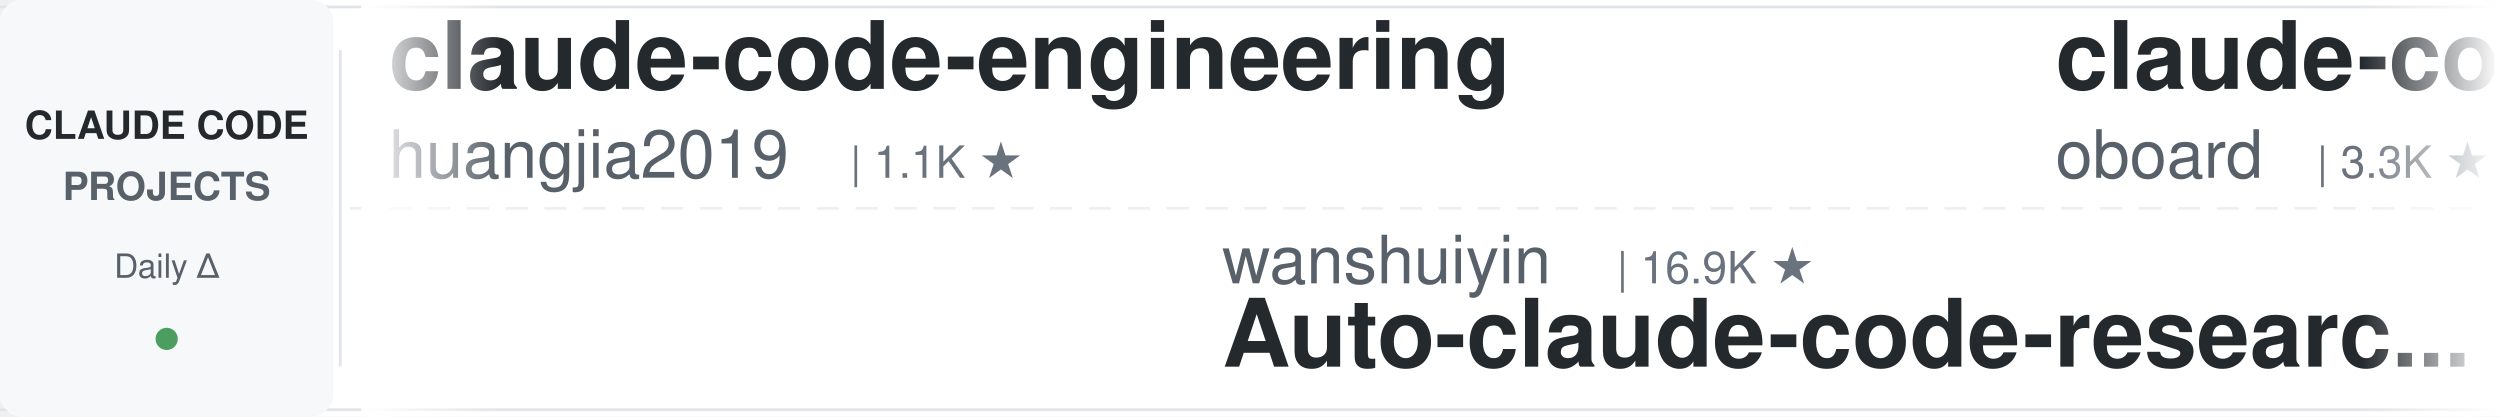
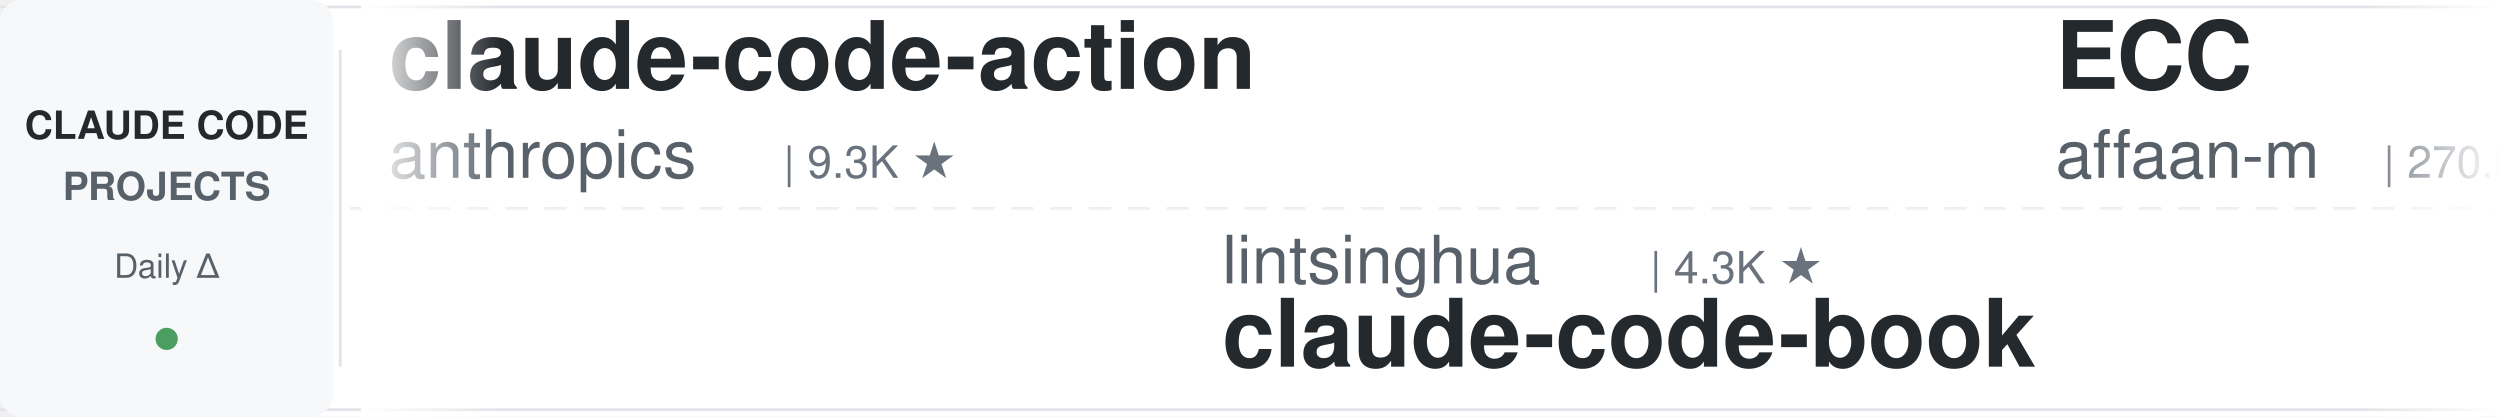
<svg xmlns="http://www.w3.org/2000/svg" width="900" height="150">
  <defs>
    <linearGradient id="leftFade" x1="0%" y1="0%" x2="100%" y2="0%">
      <stop offset="0%" style="stop-color:#ffffff;stop-opacity:1" />
      <stop offset="100%" style="stop-color:#ffffff;stop-opacity:0" />
    </linearGradient>
    <linearGradient id="rightFade" x1="0%" y1="0%" x2="100%" y2="0%">
      <stop offset="0%" style="stop-color:#ffffff;stop-opacity:0" />
      <stop offset="100%" style="stop-color:#ffffff;stop-opacity:1" />
    </linearGradient>
  </defs>
  <rect width="900" height="150" fill="#ffffff" rx="8" />
  <rect x="0" y="2" width="900" height="1" fill="#e1e4e8" />
  <rect x="0" y="147" width="900" height="1" fill="#e1e4e8" />
  <line x1="0" y1="75" x2="900" y2="75" stroke="#e1e4e8" stroke-width="1" stroke-dasharray="8 6" opacity="0.6" />
  <rect x="0" y="0" width="120" height="150" fill="#f6f8fa" rx="8" />
  <text x="60" y="50" font-family="-apple-system, BlinkMacSystemFont, 'Segoe UI', Helvetica, Arial, sans-serif" font-size="14" font-weight="600" fill="#24292e" text-anchor="middle">CLAUDE CODE</text>
  <text x="60" y="72" font-family="-apple-system, BlinkMacSystemFont, 'Segoe UI', Helvetica, Arial, sans-serif" font-size="14" font-weight="600" fill="#586069" text-anchor="middle">PROJECTS</text>
  <text x="60" y="100" font-family="-apple-system, BlinkMacSystemFont, 'Segoe UI', Helvetica, Arial, sans-serif" font-size="12" font-weight="500" fill="#586069" text-anchor="middle">Daily Δ</text>
  <circle cx="60" cy="122" r="4" fill="#22863a" opacity="0.8" />
  <rect x="122" y="18" width="1" height="114" fill="#e1e4e8" />
  <clipPath id="tickerClip">
    <rect x="130" y="0" width="770" height="150" />
  </clipPath>
  <g clip-path="url(#tickerClip)">
    <g id="tickerItems">
      <animateTransform attributeName="transform" attributeType="XML" type="translate" from="0 0" to="-3000 0" dur="54s" repeatCount="indefinite" />
      <g transform="translate(0, 0)">
-         <text x="140" y="32" font-family="-apple-system, BlinkMacSystemFont, 'Segoe UI', Helvetica, Arial, sans-serif" font-size="34" font-weight="600" fill="#24292e">claude-code-engineering</text>
-         <text x="140" y="64" font-family="-apple-system, BlinkMacSystemFont, 'Segoe UI', Helvetica, Arial, sans-serif" font-size="24" font-weight="400" fill="#586069">huangjia2019</text>
-         <text x="306" y="64" font-family="-apple-system, BlinkMacSystemFont, 'Segoe UI', Helvetica, Arial, sans-serif" font-size="16" font-weight="500" fill="#6a737d">| 1.1K ★</text>
+         <text x="140" y="32" font-family="-apple-system, BlinkMacSystemFont, 'Segoe UI', Helvetica, Arial, sans-serif" font-size="34" font-weight="600" fill="#24292e">claude-code-action</text>
+         <text x="140" y="64" font-family="-apple-system, BlinkMacSystemFont, 'Segoe UI', Helvetica, Arial, sans-serif" font-size="24" font-weight="400" fill="#586069">anthropics</text>
+         <text x="282" y="64" font-family="-apple-system, BlinkMacSystemFont, 'Segoe UI', Helvetica, Arial, sans-serif" font-size="16" font-weight="500" fill="#6a737d">| 9.3K ★</text>
      </g>
      <g transform="translate(300, 0)">
-         <text x="140" y="102" font-family="-apple-system, BlinkMacSystemFont, 'Segoe UI', Helvetica, Arial, sans-serif" font-size="24" font-weight="400" fill="#586069">wanshuiyin</text>
-         <text x="282" y="102" font-family="-apple-system, BlinkMacSystemFont, 'Segoe UI', Helvetica, Arial, sans-serif" font-size="16" font-weight="500" fill="#6a737d">| 16.9K ★</text>
-         <text x="140" y="132" font-family="-apple-system, BlinkMacSystemFont, 'Segoe UI', Helvetica, Arial, sans-serif" font-size="34" font-weight="600" fill="#24292e">Auto-claude-code-researc...</text>
+         <text x="140" y="102" font-family="-apple-system, BlinkMacSystemFont, 'Segoe UI', Helvetica, Arial, sans-serif" font-size="24" font-weight="400" fill="#586069">lintsinghua</text>
+         <text x="294" y="102" font-family="-apple-system, BlinkMacSystemFont, 'Segoe UI', Helvetica, Arial, sans-serif" font-size="16" font-weight="500" fill="#6a737d">| 4.3K ★</text>
+         <text x="140" y="132" font-family="-apple-system, BlinkMacSystemFont, 'Segoe UI', Helvetica, Arial, sans-serif" font-size="34" font-weight="600" fill="#24292e">claude-code-book</text>
      </g>
      <g transform="translate(600, 0)">
-         <text x="140" y="32" font-family="-apple-system, BlinkMacSystemFont, 'Segoe UI', Helvetica, Arial, sans-serif" font-size="34" font-weight="600" fill="#24292e">claude-code-rev</text>
-         <text x="140" y="64" font-family="-apple-system, BlinkMacSystemFont, 'Segoe UI', Helvetica, Arial, sans-serif" font-size="24" font-weight="400" fill="#586069">oboard</text>
-         <text x="234" y="64" font-family="-apple-system, BlinkMacSystemFont, 'Segoe UI', Helvetica, Arial, sans-serif" font-size="16" font-weight="500" fill="#6a737d">| 3.3K ★</text>
+         <text x="140" y="32" font-family="-apple-system, BlinkMacSystemFont, 'Segoe UI', Helvetica, Arial, sans-serif" font-size="34" font-weight="600" fill="#24292e">ECC</text>
+         <text x="140" y="64" font-family="-apple-system, BlinkMacSystemFont, 'Segoe UI', Helvetica, Arial, sans-serif" font-size="24" font-weight="400" fill="#586069">affaan-m</text>
+         <text x="258" y="64" font-family="-apple-system, BlinkMacSystemFont, 'Segoe UI', Helvetica, Arial, sans-serif" font-size="16" font-weight="500" fill="#6a737d">| 270.8K ★</text>
      </g>
      <g transform="translate(900, 0)">
-         <text x="140" y="102" font-family="-apple-system, BlinkMacSystemFont, 'Segoe UI', Helvetica, Arial, sans-serif" font-size="24" font-weight="400" fill="#586069">https-deeplearning-ai</text>
-         <text x="414" y="102" font-family="-apple-system, BlinkMacSystemFont, 'Segoe UI', Helvetica, Arial, sans-serif" font-size="16" font-weight="500" fill="#6a737d">| 554 ★</text>
-         <text x="140" y="132" font-family="-apple-system, BlinkMacSystemFont, 'Segoe UI', Helvetica, Arial, sans-serif" font-size="34" font-weight="600" fill="#24292e">sc-claude-code-files</text>
+         <text x="140" y="102" font-family="-apple-system, BlinkMacSystemFont, 'Segoe UI', Helvetica, Arial, sans-serif" font-size="24" font-weight="400" fill="#586069">ding113</text>
+         <text x="246" y="102" font-family="-apple-system, BlinkMacSystemFont, 'Segoe UI', Helvetica, Arial, sans-serif" font-size="16" font-weight="500" fill="#6a737d">| 3.4K ★</text>
+         <text x="140" y="132" font-family="-apple-system, BlinkMacSystemFont, 'Segoe UI', Helvetica, Arial, sans-serif" font-size="34" font-weight="600" fill="#24292e">claude-code-hub</text>
      </g>
      <g transform="translate(1200, 0)">
-         <text x="140" y="32" font-family="-apple-system, BlinkMacSystemFont, 'Segoe UI', Helvetica, Arial, sans-serif" font-size="34" font-weight="600" fill="#24292e">claude-code-spec-workflo...</text>
-         <text x="140" y="64" font-family="-apple-system, BlinkMacSystemFont, 'Segoe UI', Helvetica, Arial, sans-serif" font-size="24" font-weight="400" fill="#586069">Pimzino</text>
-         <text x="246" y="64" font-family="-apple-system, BlinkMacSystemFont, 'Segoe UI', Helvetica, Arial, sans-serif" font-size="16" font-weight="500" fill="#6a737d">| 3.9K ★</text>
+         <text x="140" y="32" font-family="-apple-system, BlinkMacSystemFont, 'Segoe UI', Helvetica, Arial, sans-serif" font-size="34" font-weight="600" fill="#24292e">claude-code-source</text>
+         <text x="140" y="64" font-family="-apple-system, BlinkMacSystemFont, 'Segoe UI', Helvetica, Arial, sans-serif" font-size="24" font-weight="400" fill="#586069">AprilNEA</text>
+         <text x="258" y="64" font-family="-apple-system, BlinkMacSystemFont, 'Segoe UI', Helvetica, Arial, sans-serif" font-size="16" font-weight="500" fill="#6a737d">| 393 ★</text>
      </g>
      <g transform="translate(1500, 0)">
-         <text x="140" y="102" font-family="-apple-system, BlinkMacSystemFont, 'Segoe UI', Helvetica, Arial, sans-serif" font-size="24" font-weight="400" fill="#586069">VILA-Lab</text>
-         <text x="258" y="102" font-family="-apple-system, BlinkMacSystemFont, 'Segoe UI', Helvetica, Arial, sans-serif" font-size="16" font-weight="500" fill="#6a737d">| 2.1K ★</text>
-         <text x="140" y="132" font-family="-apple-system, BlinkMacSystemFont, 'Segoe UI', Helvetica, Arial, sans-serif" font-size="34" font-weight="600" fill="#24292e">Dive-into-Claude-Code</text>
+         <text x="140" y="102" font-family="-apple-system, BlinkMacSystemFont, 'Segoe UI', Helvetica, Arial, sans-serif" font-size="24" font-weight="400" fill="#586069">VoltAgent</text>
+         <text x="270" y="102" font-family="-apple-system, BlinkMacSystemFont, 'Segoe UI', Helvetica, Arial, sans-serif" font-size="16" font-weight="500" fill="#6a737d">| 25.4K ★</text>
+         <text x="140" y="132" font-family="-apple-system, BlinkMacSystemFont, 'Segoe UI', Helvetica, Arial, sans-serif" font-size="34" font-weight="600" fill="#24292e">awesome-claude-code-suba...</text>
      </g>
      <g transform="translate(1800, 0)">
-         <text x="140" y="32" font-family="-apple-system, BlinkMacSystemFont, 'Segoe UI', Helvetica, Arial, sans-serif" font-size="34" font-weight="600" fill="#24292e">claude_codex_bridge</text>
-         <text x="140" y="64" font-family="-apple-system, BlinkMacSystemFont, 'Segoe UI', Helvetica, Arial, sans-serif" font-size="24" font-weight="400" fill="#586069">SeemSeam</text>
-         <text x="258" y="64" font-family="-apple-system, BlinkMacSystemFont, 'Segoe UI', Helvetica, Arial, sans-serif" font-size="16" font-weight="500" fill="#6a737d">| 3.5K ★</text>
+         <text x="140" y="32" font-family="-apple-system, BlinkMacSystemFont, 'Segoe UI', Helvetica, Arial, sans-serif" font-size="34" font-weight="600" fill="#24292e">claude-code-hooks-master...</text>
+         <text x="140" y="64" font-family="-apple-system, BlinkMacSystemFont, 'Segoe UI', Helvetica, Arial, sans-serif" font-size="24" font-weight="400" fill="#586069">disler</text>
+         <text x="234" y="64" font-family="-apple-system, BlinkMacSystemFont, 'Segoe UI', Helvetica, Arial, sans-serif" font-size="16" font-weight="500" fill="#6a737d">| 3.9K ★</text>
      </g>
      <g transform="translate(2100, 0)">
-         <text x="140" y="102" font-family="-apple-system, BlinkMacSystemFont, 'Segoe UI', Helvetica, Arial, sans-serif" font-size="24" font-weight="400" fill="#586069">ponponon</text>
-         <text x="258" y="102" font-family="-apple-system, BlinkMacSystemFont, 'Segoe UI', Helvetica, Arial, sans-serif" font-size="16" font-weight="500" fill="#6a737d">| 2.3K ★</text>
-         <text x="140" y="132" font-family="-apple-system, BlinkMacSystemFont, 'Segoe UI', Helvetica, Arial, sans-serif" font-size="34" font-weight="600" fill="#24292e">claude_code_src</text>
+         <text x="140" y="102" font-family="-apple-system, BlinkMacSystemFont, 'Segoe UI', Helvetica, Arial, sans-serif" font-size="24" font-weight="400" fill="#586069">Yeachan-Heo</text>
+         <text x="294" y="102" font-family="-apple-system, BlinkMacSystemFont, 'Segoe UI', Helvetica, Arial, sans-serif" font-size="16" font-weight="500" fill="#6a737d">| 39.5K ★</text>
+         <text x="140" y="132" font-family="-apple-system, BlinkMacSystemFont, 'Segoe UI', Helvetica, Arial, sans-serif" font-size="34" font-weight="600" fill="#24292e">oh-my-claudecode</text>
      </g>
      <g transform="translate(2400, 0)">
-         <text x="140" y="32" font-family="-apple-system, BlinkMacSystemFont, 'Segoe UI', Helvetica, Arial, sans-serif" font-size="34" font-weight="600" fill="#24292e">how-claude-code-works</text>
-         <text x="140" y="64" font-family="-apple-system, BlinkMacSystemFont, 'Segoe UI', Helvetica, Arial, sans-serif" font-size="24" font-weight="400" fill="#586069">Windy3f3f3f3f</text>
-         <text x="318" y="64" font-family="-apple-system, BlinkMacSystemFont, 'Segoe UI', Helvetica, Arial, sans-serif" font-size="16" font-weight="500" fill="#6a737d">| 3.7K ★</text>
+         <text x="140" y="32" font-family="-apple-system, BlinkMacSystemFont, 'Segoe UI', Helvetica, Arial, sans-serif" font-size="34" font-weight="600" fill="#24292e">my-claude-code-setup</text>
+         <text x="140" y="64" font-family="-apple-system, BlinkMacSystemFont, 'Segoe UI', Helvetica, Arial, sans-serif" font-size="24" font-weight="400" fill="#586069">centminmod</text>
+         <text x="282" y="64" font-family="-apple-system, BlinkMacSystemFont, 'Segoe UI', Helvetica, Arial, sans-serif" font-size="16" font-weight="500" fill="#6a737d">| 2.6K ★</text>
      </g>
      <g transform="translate(2700, 0)">
-         <text x="140" y="102" font-family="-apple-system, BlinkMacSystemFont, 'Segoe UI', Helvetica, Arial, sans-serif" font-size="24" font-weight="400" fill="#586069">rohitg00</text>
-         <text x="258" y="102" font-family="-apple-system, BlinkMacSystemFont, 'Segoe UI', Helvetica, Arial, sans-serif" font-size="16" font-weight="500" fill="#6a737d">| 2.7K ★</text>
-         <text x="140" y="132" font-family="-apple-system, BlinkMacSystemFont, 'Segoe UI', Helvetica, Arial, sans-serif" font-size="34" font-weight="600" fill="#24292e">awesome-claude-code-tool...</text>
+         <text x="140" y="102" font-family="-apple-system, BlinkMacSystemFont, 'Segoe UI', Helvetica, Arial, sans-serif" font-size="24" font-weight="400" fill="#586069">frankbria</text>
+         <text x="270" y="102" font-family="-apple-system, BlinkMacSystemFont, 'Segoe UI', Helvetica, Arial, sans-serif" font-size="16" font-weight="500" fill="#6a737d">| 9.6K ★</text>
+         <text x="140" y="132" font-family="-apple-system, BlinkMacSystemFont, 'Segoe UI', Helvetica, Arial, sans-serif" font-size="34" font-weight="600" fill="#24292e">ralph-claude-code</text>
      </g>
      <g transform="translate(3000, 0)">
-         <text x="140" y="32" font-family="-apple-system, BlinkMacSystemFont, 'Segoe UI', Helvetica, Arial, sans-serif" font-size="34" font-weight="600" fill="#24292e">claude-code-engineering</text>
-         <text x="140" y="64" font-family="-apple-system, BlinkMacSystemFont, 'Segoe UI', Helvetica, Arial, sans-serif" font-size="24" font-weight="400" fill="#586069">huangjia2019</text>
-         <text x="306" y="64" font-family="-apple-system, BlinkMacSystemFont, 'Segoe UI', Helvetica, Arial, sans-serif" font-size="16" font-weight="500" fill="#6a737d">| 1.1K ★</text>
+         <text x="140" y="32" font-family="-apple-system, BlinkMacSystemFont, 'Segoe UI', Helvetica, Arial, sans-serif" font-size="34" font-weight="600" fill="#24292e">claude-code-action</text>
+         <text x="140" y="64" font-family="-apple-system, BlinkMacSystemFont, 'Segoe UI', Helvetica, Arial, sans-serif" font-size="24" font-weight="400" fill="#586069">anthropics</text>
+         <text x="282" y="64" font-family="-apple-system, BlinkMacSystemFont, 'Segoe UI', Helvetica, Arial, sans-serif" font-size="16" font-weight="500" fill="#6a737d">| 9.3K ★</text>
      </g>
      <g transform="translate(3300, 0)">
-         <text x="140" y="102" font-family="-apple-system, BlinkMacSystemFont, 'Segoe UI', Helvetica, Arial, sans-serif" font-size="24" font-weight="400" fill="#586069">wanshuiyin</text>
-         <text x="282" y="102" font-family="-apple-system, BlinkMacSystemFont, 'Segoe UI', Helvetica, Arial, sans-serif" font-size="16" font-weight="500" fill="#6a737d">| 16.9K ★</text>
-         <text x="140" y="132" font-family="-apple-system, BlinkMacSystemFont, 'Segoe UI', Helvetica, Arial, sans-serif" font-size="34" font-weight="600" fill="#24292e">Auto-claude-code-researc...</text>
+         <text x="140" y="102" font-family="-apple-system, BlinkMacSystemFont, 'Segoe UI', Helvetica, Arial, sans-serif" font-size="24" font-weight="400" fill="#586069">lintsinghua</text>
+         <text x="294" y="102" font-family="-apple-system, BlinkMacSystemFont, 'Segoe UI', Helvetica, Arial, sans-serif" font-size="16" font-weight="500" fill="#6a737d">| 4.3K ★</text>
+         <text x="140" y="132" font-family="-apple-system, BlinkMacSystemFont, 'Segoe UI', Helvetica, Arial, sans-serif" font-size="34" font-weight="600" fill="#24292e">claude-code-book</text>
      </g>
      <g transform="translate(3600, 0)">
-         <text x="140" y="32" font-family="-apple-system, BlinkMacSystemFont, 'Segoe UI', Helvetica, Arial, sans-serif" font-size="34" font-weight="600" fill="#24292e">claude-code-rev</text>
-         <text x="140" y="64" font-family="-apple-system, BlinkMacSystemFont, 'Segoe UI', Helvetica, Arial, sans-serif" font-size="24" font-weight="400" fill="#586069">oboard</text>
-         <text x="234" y="64" font-family="-apple-system, BlinkMacSystemFont, 'Segoe UI', Helvetica, Arial, sans-serif" font-size="16" font-weight="500" fill="#6a737d">| 3.3K ★</text>
+         <text x="140" y="32" font-family="-apple-system, BlinkMacSystemFont, 'Segoe UI', Helvetica, Arial, sans-serif" font-size="34" font-weight="600" fill="#24292e">ECC</text>
+         <text x="140" y="64" font-family="-apple-system, BlinkMacSystemFont, 'Segoe UI', Helvetica, Arial, sans-serif" font-size="24" font-weight="400" fill="#586069">affaan-m</text>
+         <text x="258" y="64" font-family="-apple-system, BlinkMacSystemFont, 'Segoe UI', Helvetica, Arial, sans-serif" font-size="16" font-weight="500" fill="#6a737d">| 270.8K ★</text>
      </g>
      <g transform="translate(3900, 0)">
-         <text x="140" y="102" font-family="-apple-system, BlinkMacSystemFont, 'Segoe UI', Helvetica, Arial, sans-serif" font-size="24" font-weight="400" fill="#586069">https-deeplearning-ai</text>
-         <text x="414" y="102" font-family="-apple-system, BlinkMacSystemFont, 'Segoe UI', Helvetica, Arial, sans-serif" font-size="16" font-weight="500" fill="#6a737d">| 554 ★</text>
-         <text x="140" y="132" font-family="-apple-system, BlinkMacSystemFont, 'Segoe UI', Helvetica, Arial, sans-serif" font-size="34" font-weight="600" fill="#24292e">sc-claude-code-files</text>
+         <text x="140" y="102" font-family="-apple-system, BlinkMacSystemFont, 'Segoe UI', Helvetica, Arial, sans-serif" font-size="24" font-weight="400" fill="#586069">ding113</text>
+         <text x="246" y="102" font-family="-apple-system, BlinkMacSystemFont, 'Segoe UI', Helvetica, Arial, sans-serif" font-size="16" font-weight="500" fill="#6a737d">| 3.4K ★</text>
+         <text x="140" y="132" font-family="-apple-system, BlinkMacSystemFont, 'Segoe UI', Helvetica, Arial, sans-serif" font-size="34" font-weight="600" fill="#24292e">claude-code-hub</text>
      </g>
    </g>
  </g>
  <rect x="130" y="0" width="50" height="150" fill="url(#leftFade)" />
  <rect x="850" y="0" width="50" height="150" fill="url(#rightFade)" />
</svg>
